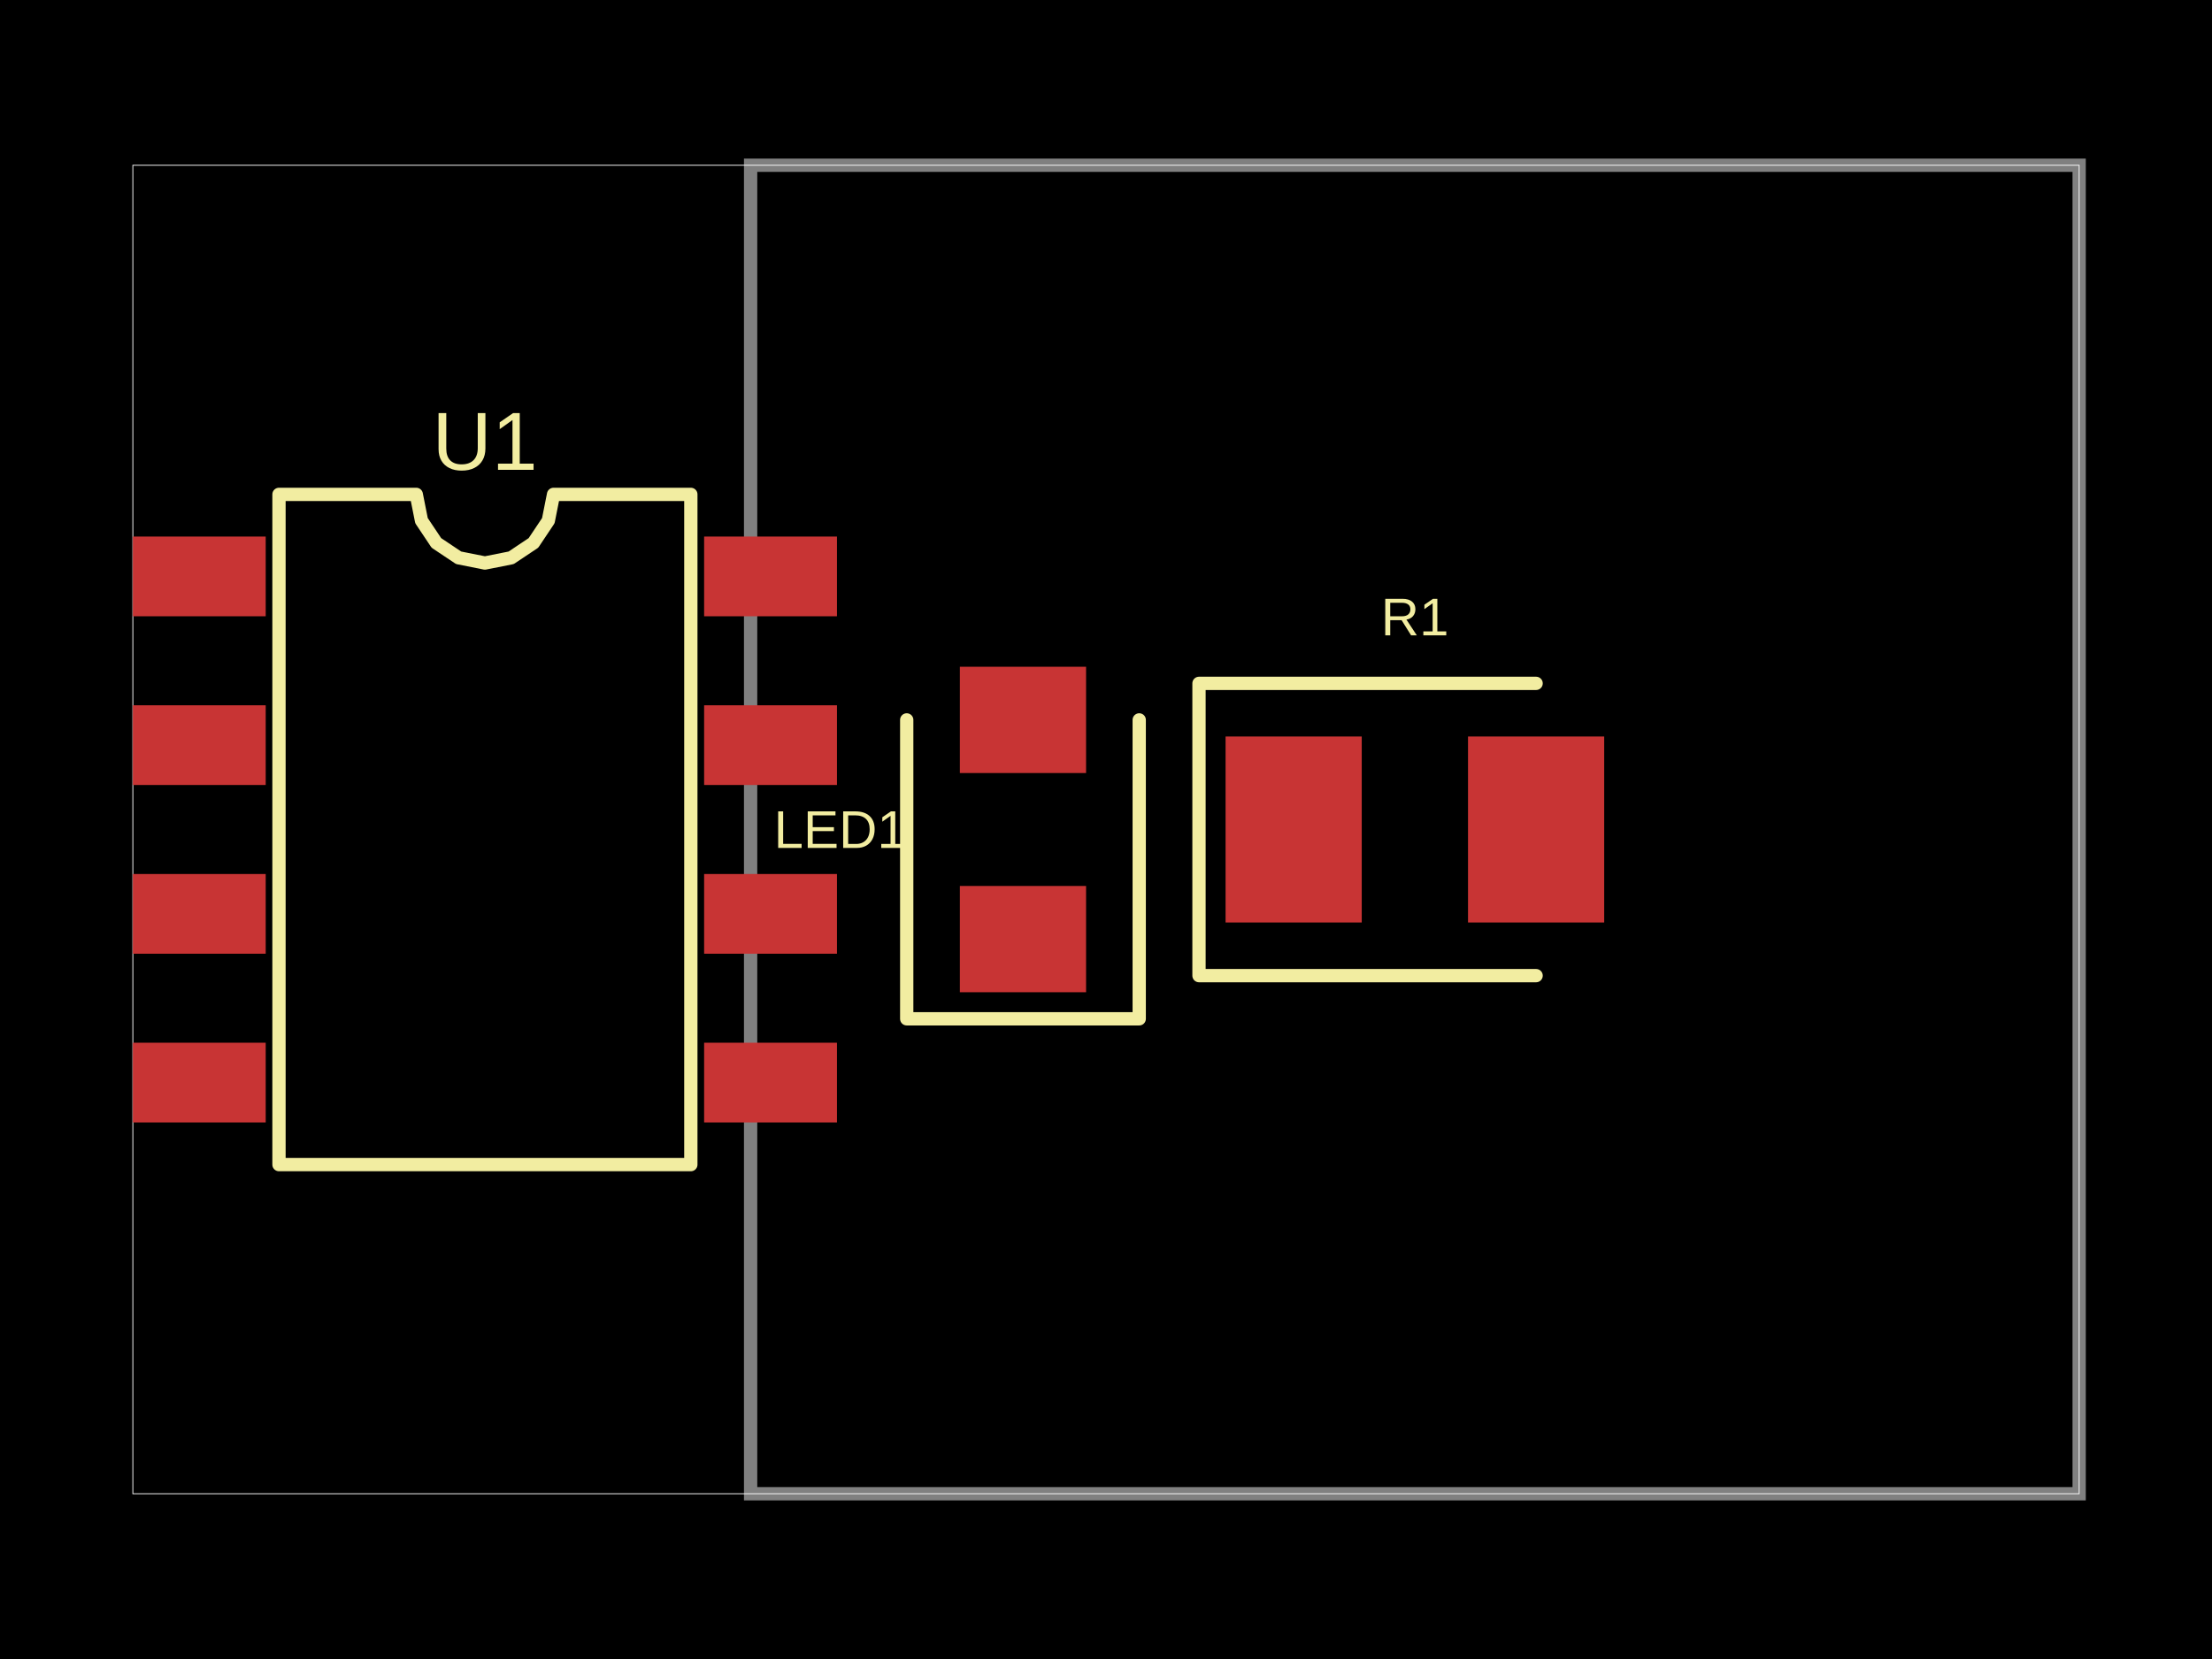
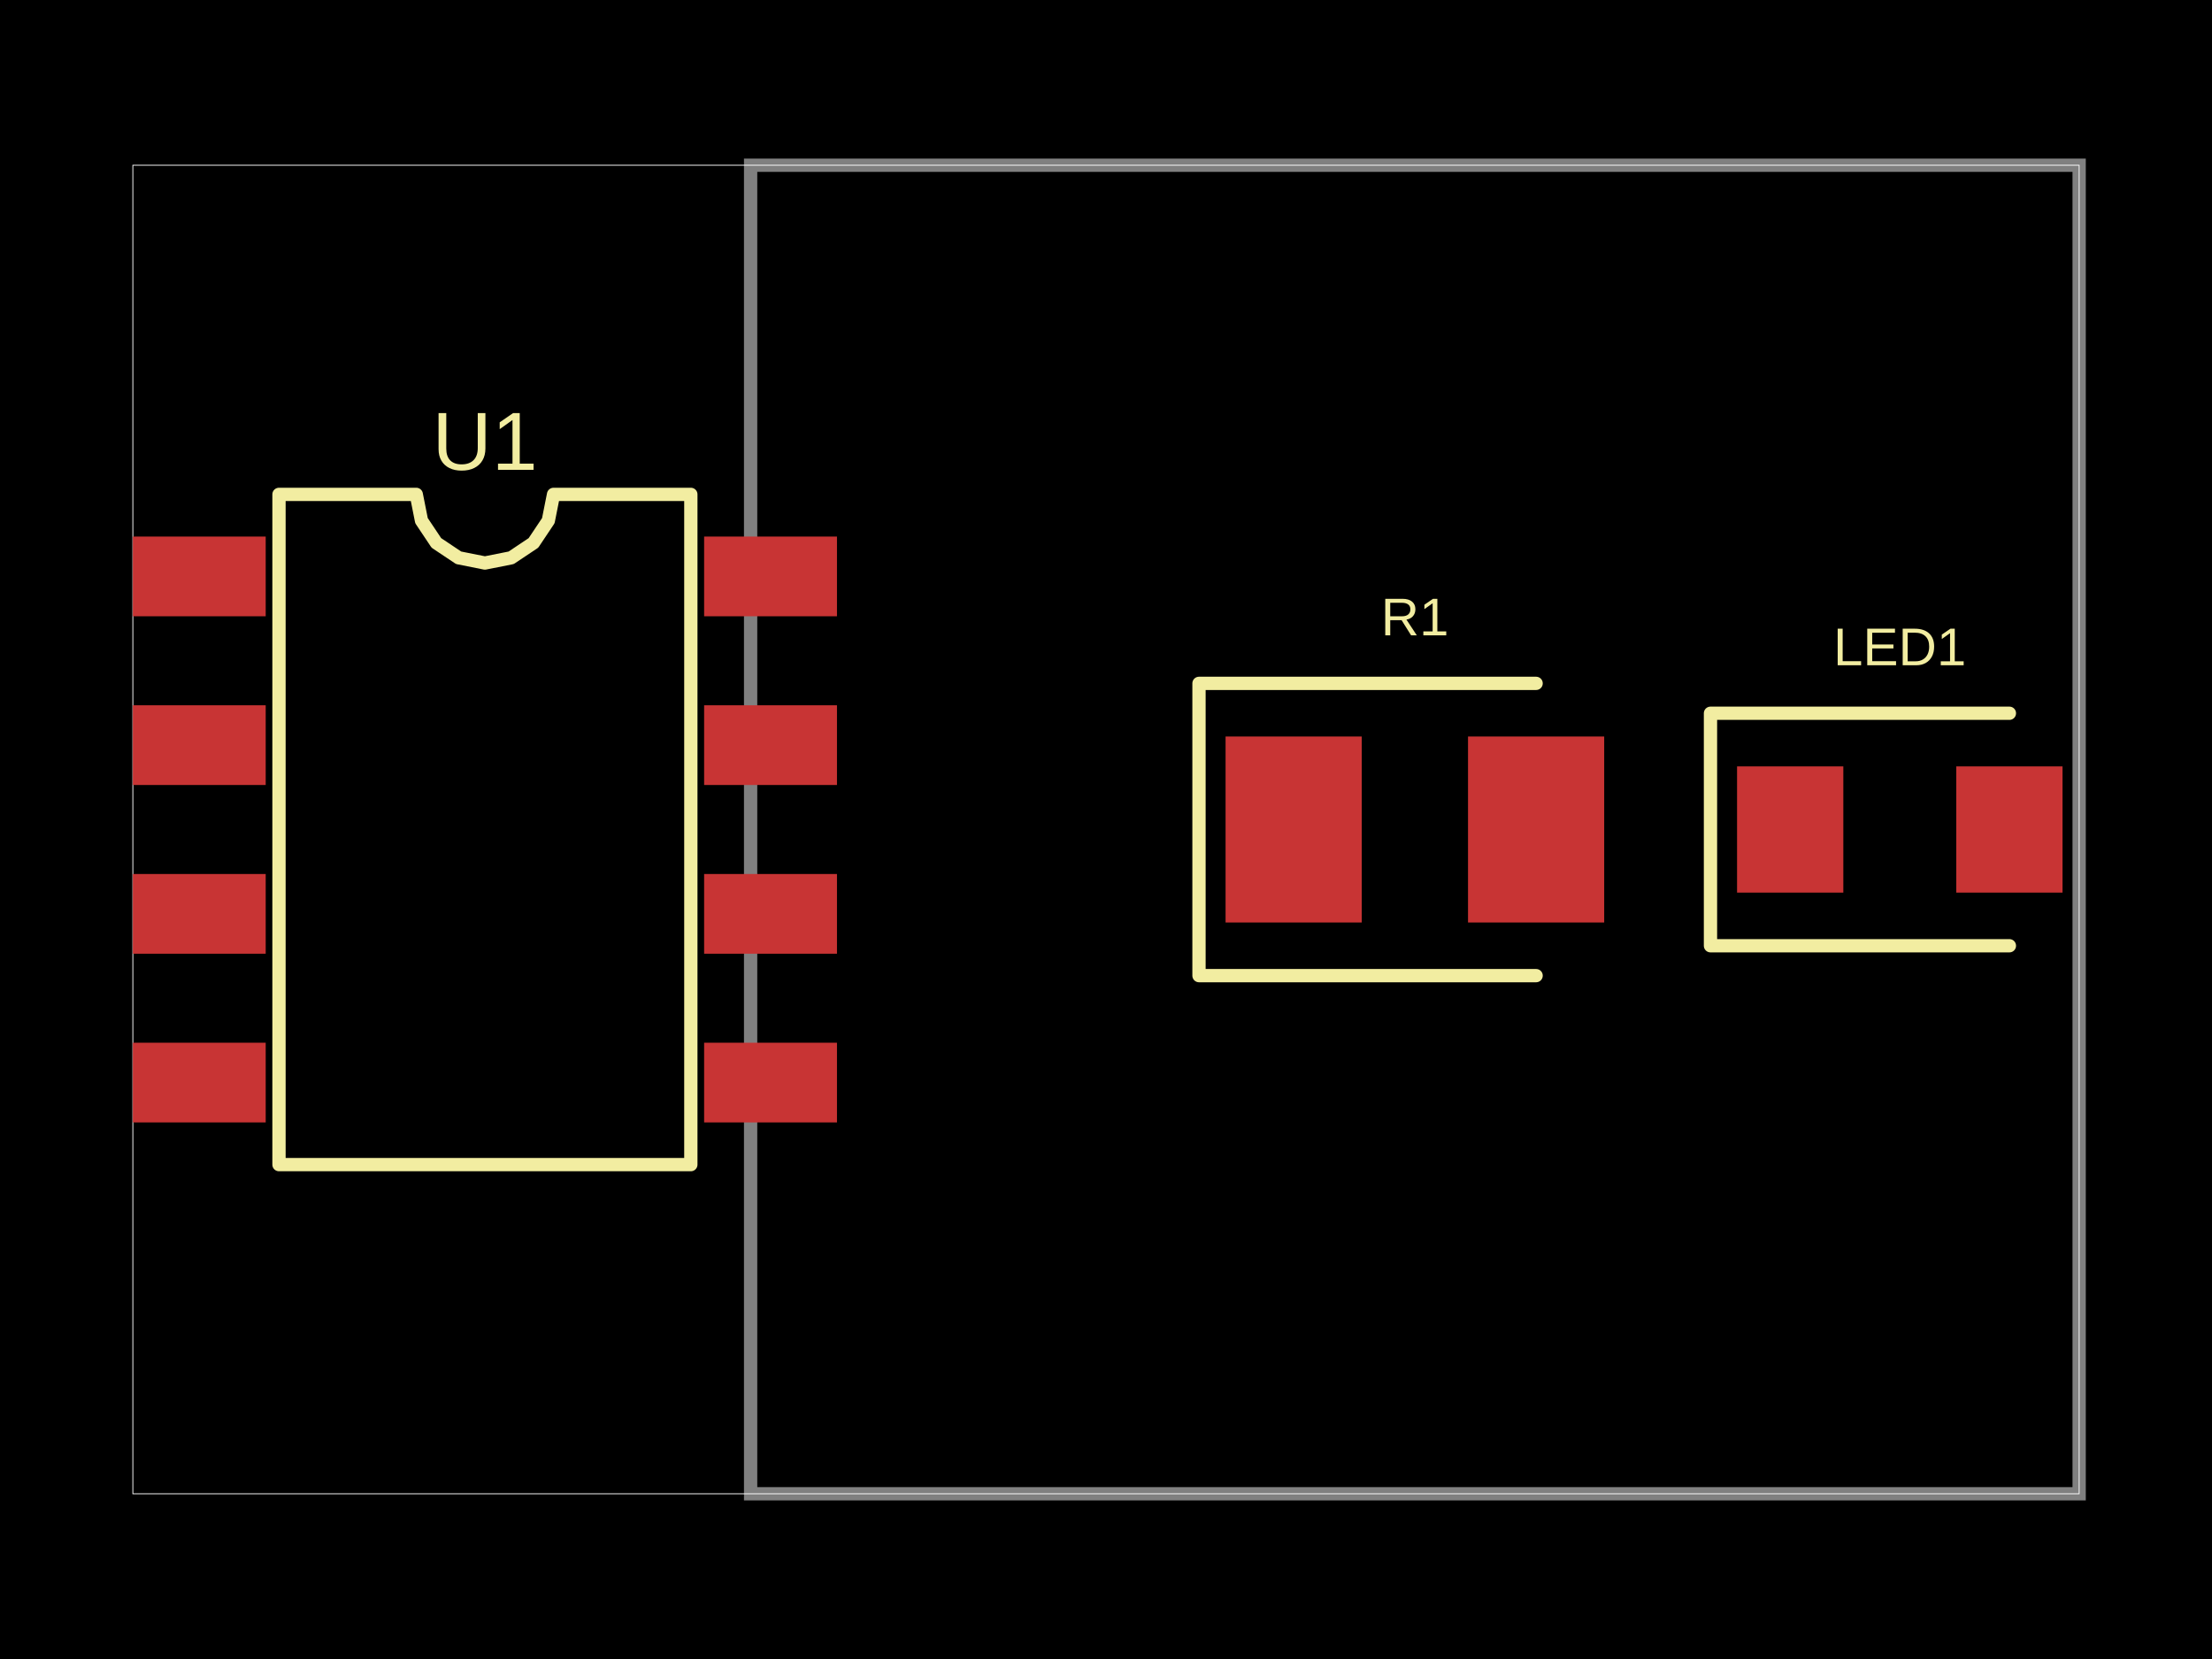
- <svg xmlns="http://www.w3.org/2000/svg" width="800" height="600" data-software-used-string="@tscircuit/core@0.0.919">
+ <svg xmlns="http://www.w3.org/2000/svg" width="800" height="600" data-software-used-string="@tscircuit/core@0.0.920">
  <style />
  <rect class="boundary" x="0" y="0" fill="#000" width="800" height="600" data-type="pcb_background" data-pcb-layer="global" />
  <rect class="pcb-boundary" fill="none" stroke="#fff" stroke-width="0.3" x="48.048" y="59.76" width="703.904" height="480.48" data-type="pcb_boundary" data-pcb-layer="global" />
  <path class="pcb-board" d="M 271.471 540.24 L 751.952 540.24 L 751.952 59.76 L 271.471 59.76 Z" fill="none" stroke="rgba(255, 255, 255, 0.5)" stroke-width="4.805" data-type="pcb_board" data-pcb-layer="board" />
  <rect class="pcb-pad" fill="rgb(200, 52, 52)" x="48.048" y="194.054" width="48.048" height="28.829" data-type="pcb_smtpad" data-pcb-layer="top" />
  <rect class="pcb-pad" fill="rgb(200, 52, 52)" x="48.048" y="255.075" width="48.048" height="28.829" data-type="pcb_smtpad" data-pcb-layer="top" />
  <rect class="pcb-pad" fill="rgb(200, 52, 52)" x="48.048" y="316.096" width="48.048" height="28.829" data-type="pcb_smtpad" data-pcb-layer="top" />
  <rect class="pcb-pad" fill="rgb(200, 52, 52)" x="48.048" y="377.117" width="48.048" height="28.829" data-type="pcb_smtpad" data-pcb-layer="top" />
  <rect class="pcb-pad" fill="rgb(200, 52, 52)" x="254.655" y="377.117" width="48.048" height="28.829" data-type="pcb_smtpad" data-pcb-layer="top" />
  <rect class="pcb-pad" fill="rgb(200, 52, 52)" x="254.655" y="316.096" width="48.048" height="28.829" data-type="pcb_smtpad" data-pcb-layer="top" />
  <rect class="pcb-pad" fill="rgb(200, 52, 52)" x="254.655" y="255.075" width="48.048" height="28.829" data-type="pcb_smtpad" data-pcb-layer="top" />
  <rect class="pcb-pad" fill="rgb(200, 52, 52)" x="254.655" y="194.054" width="48.048" height="28.829" data-type="pcb_smtpad" data-pcb-layer="top" />
  <rect class="pcb-pad" fill="rgb(200, 52, 52)" x="443.243" y="266.366" width="49.249" height="67.267" data-type="pcb_smtpad" data-pcb-layer="top" />
  <rect class="pcb-pad" fill="rgb(200, 52, 52)" x="530.931" y="266.366" width="49.249" height="67.267" data-type="pcb_smtpad" data-pcb-layer="top" />
-   <rect class="pcb-pad" fill="rgb(200, 52, 52)" x="347.147" y="320.42" width="45.646" height="38.438" data-type="pcb_smtpad" data-pcb-layer="top" />
-   <rect class="pcb-pad" fill="rgb(200, 52, 52)" x="347.147" y="241.141" width="45.646" height="38.438" data-type="pcb_smtpad" data-pcb-layer="top" />
+   <rect class="pcb-pad" fill="rgb(200, 52, 52)" x="628.228" y="277.177" width="38.438" height="45.646" data-type="pcb_smtpad" data-pcb-layer="top" />
+   <rect class="pcb-pad" fill="rgb(200, 52, 52)" x="707.508" y="277.177" width="38.438" height="45.646" data-type="pcb_smtpad" data-pcb-layer="top" />
  <path class="pcb-silkscreen pcb-silkscreen-top" d="M 100.901 421.201 L 100.901 178.799 L 150.551 178.799 L 152.44 188.299 L 157.822 196.353 L 165.875 201.734 L 175.375 203.624 L 184.875 201.734 L 192.929 196.353 L 198.311 188.299 L 200.2 178.799 L 249.85 178.799 L 249.85 421.201 L 100.901 421.201 Z" fill="none" stroke="#f2eda1" stroke-width="4.805" stroke-linecap="round" stroke-linejoin="round" data-pcb-component-id="pcb_component_0" data-pcb-silkscreen-path-id="pcb_silkscreen_path_0" data-type="pcb_silkscreen_path" data-pcb-layer="top" />
  <text x="0" y="0" dx="0" dy="0" fill="#f2eda1" font-family="Arial, sans-serif" font-size="29.81" text-anchor="middle" dominant-baseline="central" transform="matrix(1,0,0,1,175.3754,159.5796)" class="pcb-silkscreen-text pcb-silkscreen-top" data-pcb-silkscreen-text-id="pcb_component_0" stroke="none" data-type="pcb_silkscreen_text" data-pcb-layer="top">U1</text>
  <path class="pcb-silkscreen pcb-silkscreen-top" d="M 555.556 247.147 L 433.634 247.147 L 433.634 352.853 L 555.556 352.853" fill="none" stroke="#f2eda1" stroke-width="4.805" stroke-linecap="round" stroke-linejoin="round" data-pcb-component-id="pcb_component_1" data-pcb-silkscreen-path-id="pcb_silkscreen_path_1" data-type="pcb_silkscreen_path" data-pcb-layer="top" />
  <text x="0" y="0" dx="0" dy="0" fill="#f2eda1" font-family="Arial, sans-serif" font-size="19.219" text-anchor="middle" dominant-baseline="central" transform="matrix(1,0,0,1,511.7117,223.1231)" class="pcb-silkscreen-text pcb-silkscreen-top" data-pcb-silkscreen-text-id="pcb_component_1" stroke="none" data-type="pcb_silkscreen_text" data-pcb-layer="top">R1</text>
-   <path class="pcb-silkscreen pcb-silkscreen-top" d="M 327.928 260.36 L 327.928 368.468 L 412.012 368.468 L 412.012 260.36" fill="none" stroke="#f2eda1" stroke-width="4.805" stroke-linecap="round" stroke-linejoin="round" data-pcb-component-id="pcb_component_2" data-pcb-silkscreen-path-id="pcb_silkscreen_path_2" data-type="pcb_silkscreen_path" data-pcb-layer="top" />
-   <text x="0" y="0" dx="0" dy="0" fill="#f2eda1" font-family="Arial, sans-serif" font-size="19.219" text-anchor="middle" dominant-baseline="central" transform="matrix(1,0,0,1,303.9039,300)" class="pcb-silkscreen-text pcb-silkscreen-top" data-pcb-silkscreen-text-id="pcb_component_2" stroke="none" data-type="pcb_silkscreen_text" data-pcb-layer="top">LED1</text>
+   <path class="pcb-silkscreen pcb-silkscreen-top" d="M 726.727 257.958 L 618.619 257.958 L 618.619 342.042 L 726.727 342.042" fill="none" stroke="#f2eda1" stroke-width="4.805" stroke-linecap="round" stroke-linejoin="round" data-pcb-component-id="pcb_component_2" data-pcb-silkscreen-path-id="pcb_silkscreen_path_2" data-type="pcb_silkscreen_path" data-pcb-layer="top" />
+   <text x="0" y="0" dx="0" dy="0" fill="#f2eda1" font-family="Arial, sans-serif" font-size="19.219" text-anchor="middle" dominant-baseline="central" transform="matrix(1,0,0,1,687.0871,233.9339)" class="pcb-silkscreen-text pcb-silkscreen-top" data-pcb-silkscreen-text-id="pcb_component_2" stroke="none" data-type="pcb_silkscreen_text" data-pcb-layer="top">LED1</text>
</svg>
